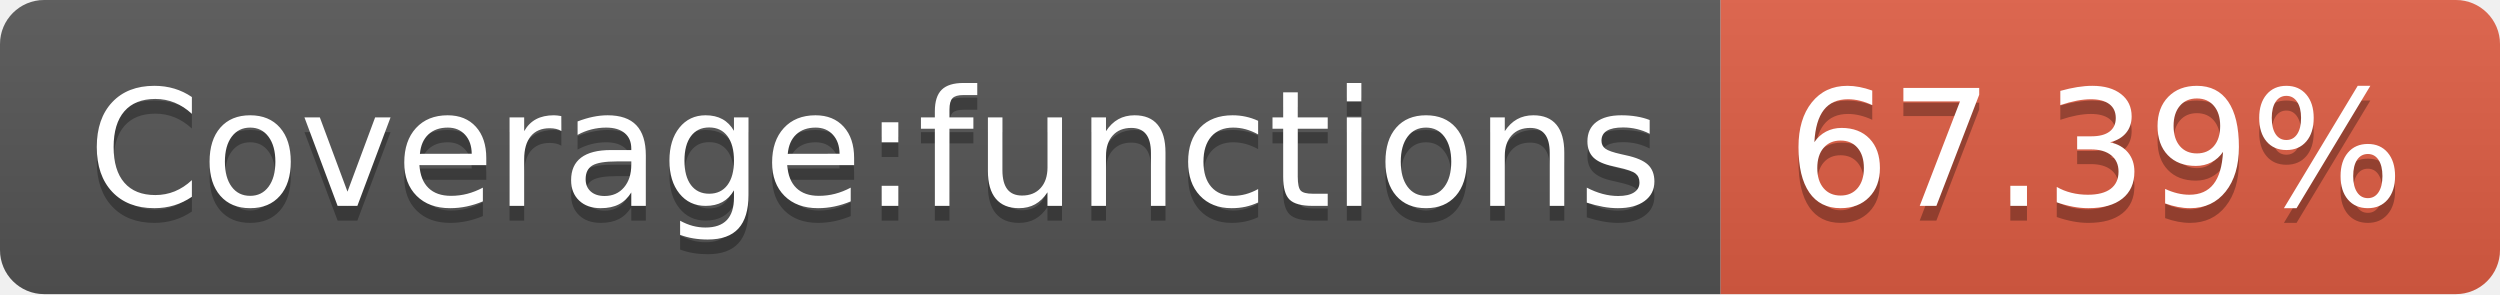
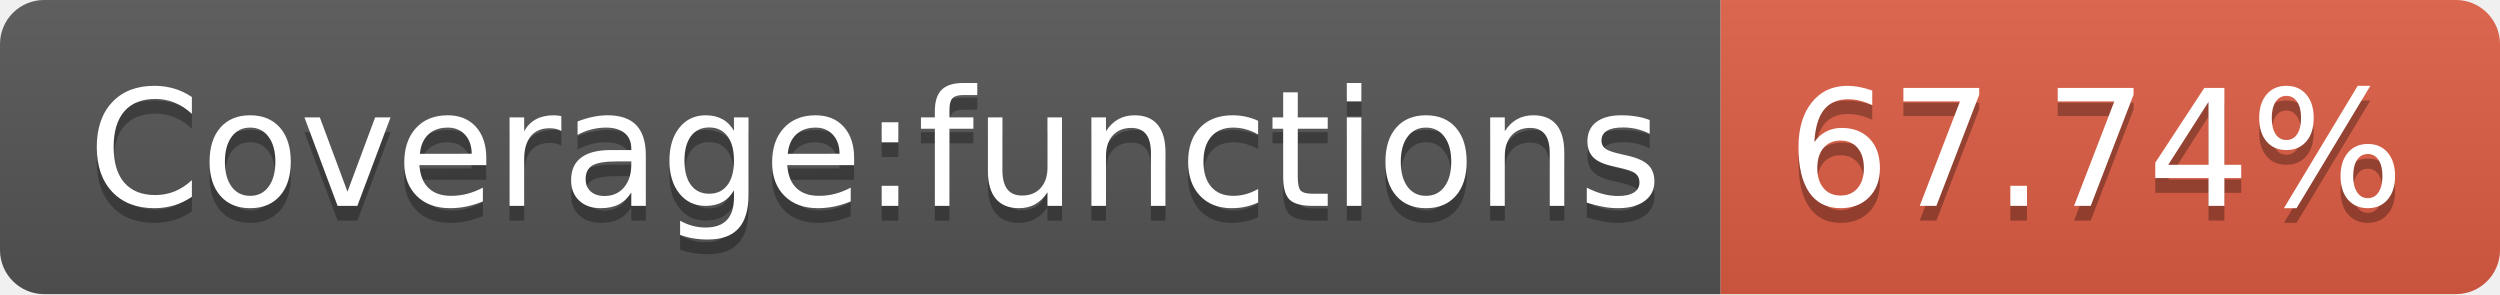
- <svg xmlns="http://www.w3.org/2000/svg" width="170" height="20" role="img" aria-label="Coverage:functions: 67.39%">
+ <svg xmlns="http://www.w3.org/2000/svg" width="170" height="20" role="img" aria-label="Coverage:functions: 67.74%">
  <linearGradient id="s" x2="0" y2="100%">
    <stop offset="0" stop-color="#bbb" stop-opacity=".1" />
    <stop offset="1" stop-opacity=".1" />
  </linearGradient>
  <clipPath id="r">
    <rect width="170" height="20" rx="3" fill="#fff" />
  </clipPath>
  <g clip-path="url(#r)">
    <rect width="117" height="20" fill="#555" />
    <rect x="117" width="53" height="20" fill="#e05d44" />
    <rect width="170" height="20" fill="url(#s)" />
  </g>
  <g fill="#fff" text-anchor="middle" font-family="Verdana,Geneva,DejaVu Sans,sans-serif" text-rendering="geometricPrecision" font-size="110">
    <text aria-hidden="true" x="595" y="150" fill="#010101" fill-opacity=".3" transform="scale(.1)" textLength="1070">Coverage:functions</text>
    <text x="595" y="140" transform="scale(.1)" fill="#fff" textLength="1070">Coverage:functions</text>
-     <text aria-hidden="true" x="1425" y="150" fill="#010101" fill-opacity=".3" transform="scale(.1)" textLength="430">67.39%</text>
-     <text x="1425" y="140" transform="scale(.1)" fill="#fff" textLength="430">67.39%</text>
+     <text aria-hidden="true" x="1425" y="150" fill="#010101" fill-opacity=".3" transform="scale(.1)" textLength="430">67.74%</text>
+     <text x="1425" y="140" transform="scale(.1)" fill="#fff" textLength="430">67.74%</text>
  </g>
</svg>
